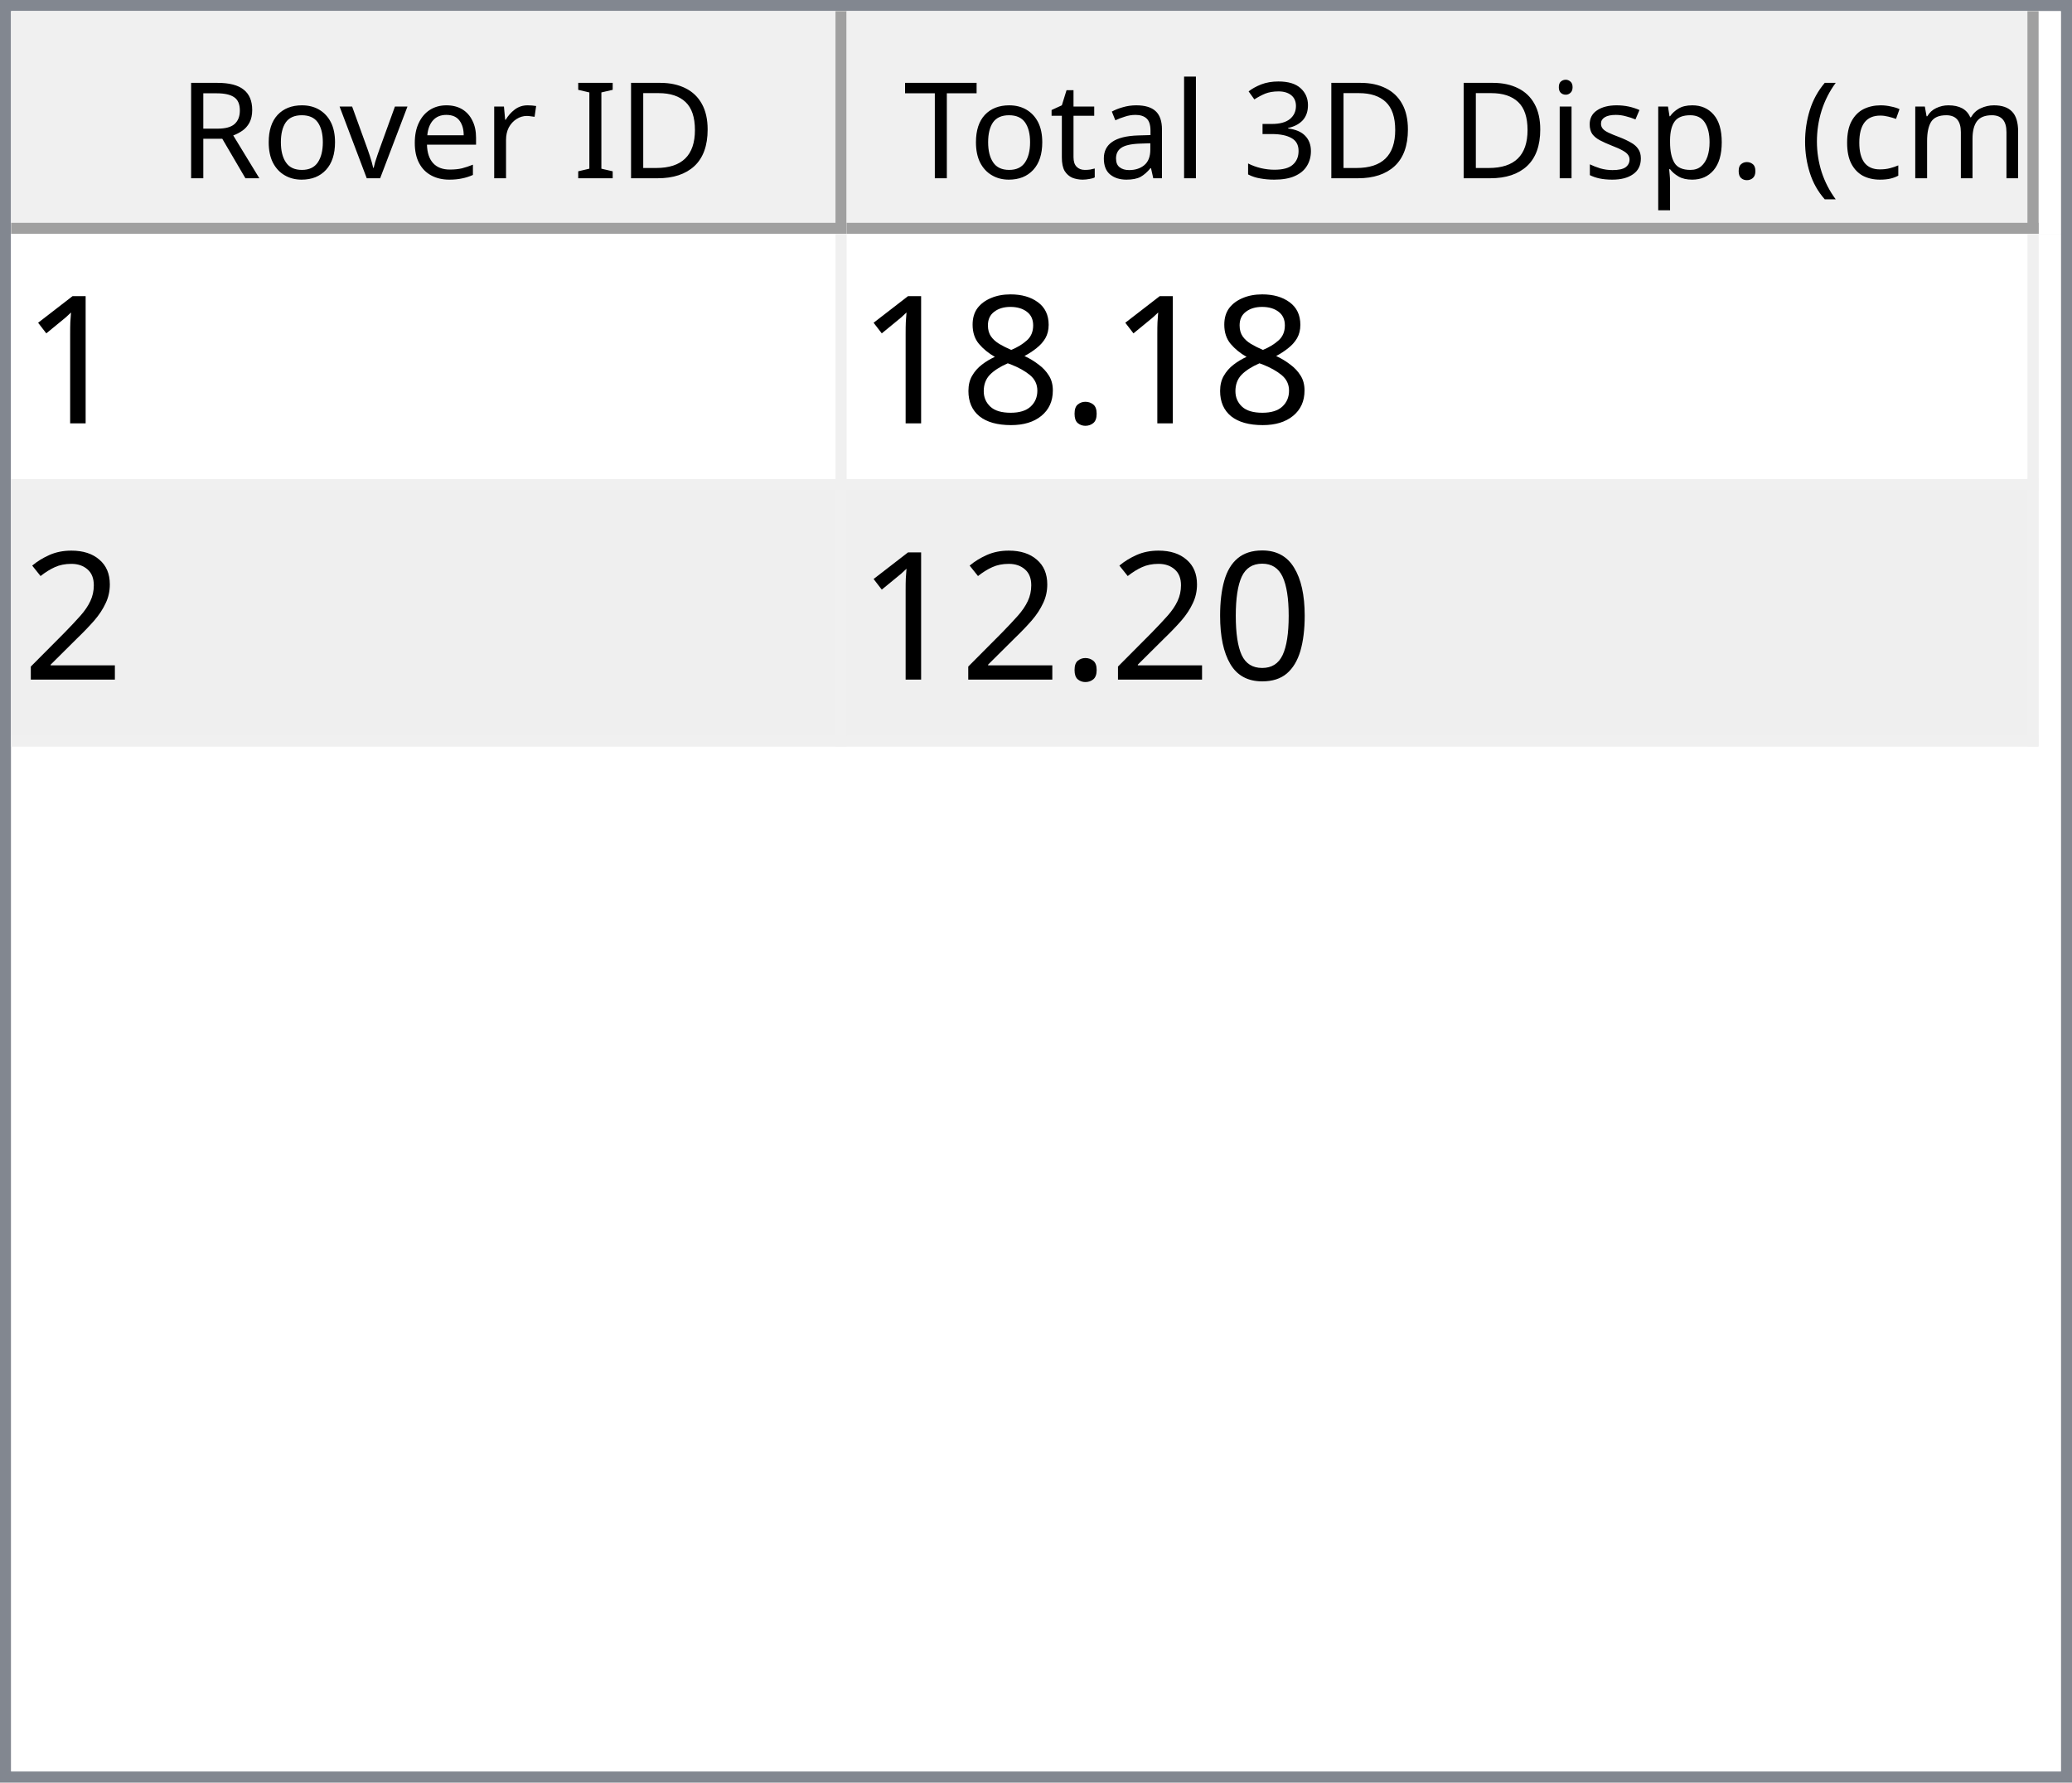
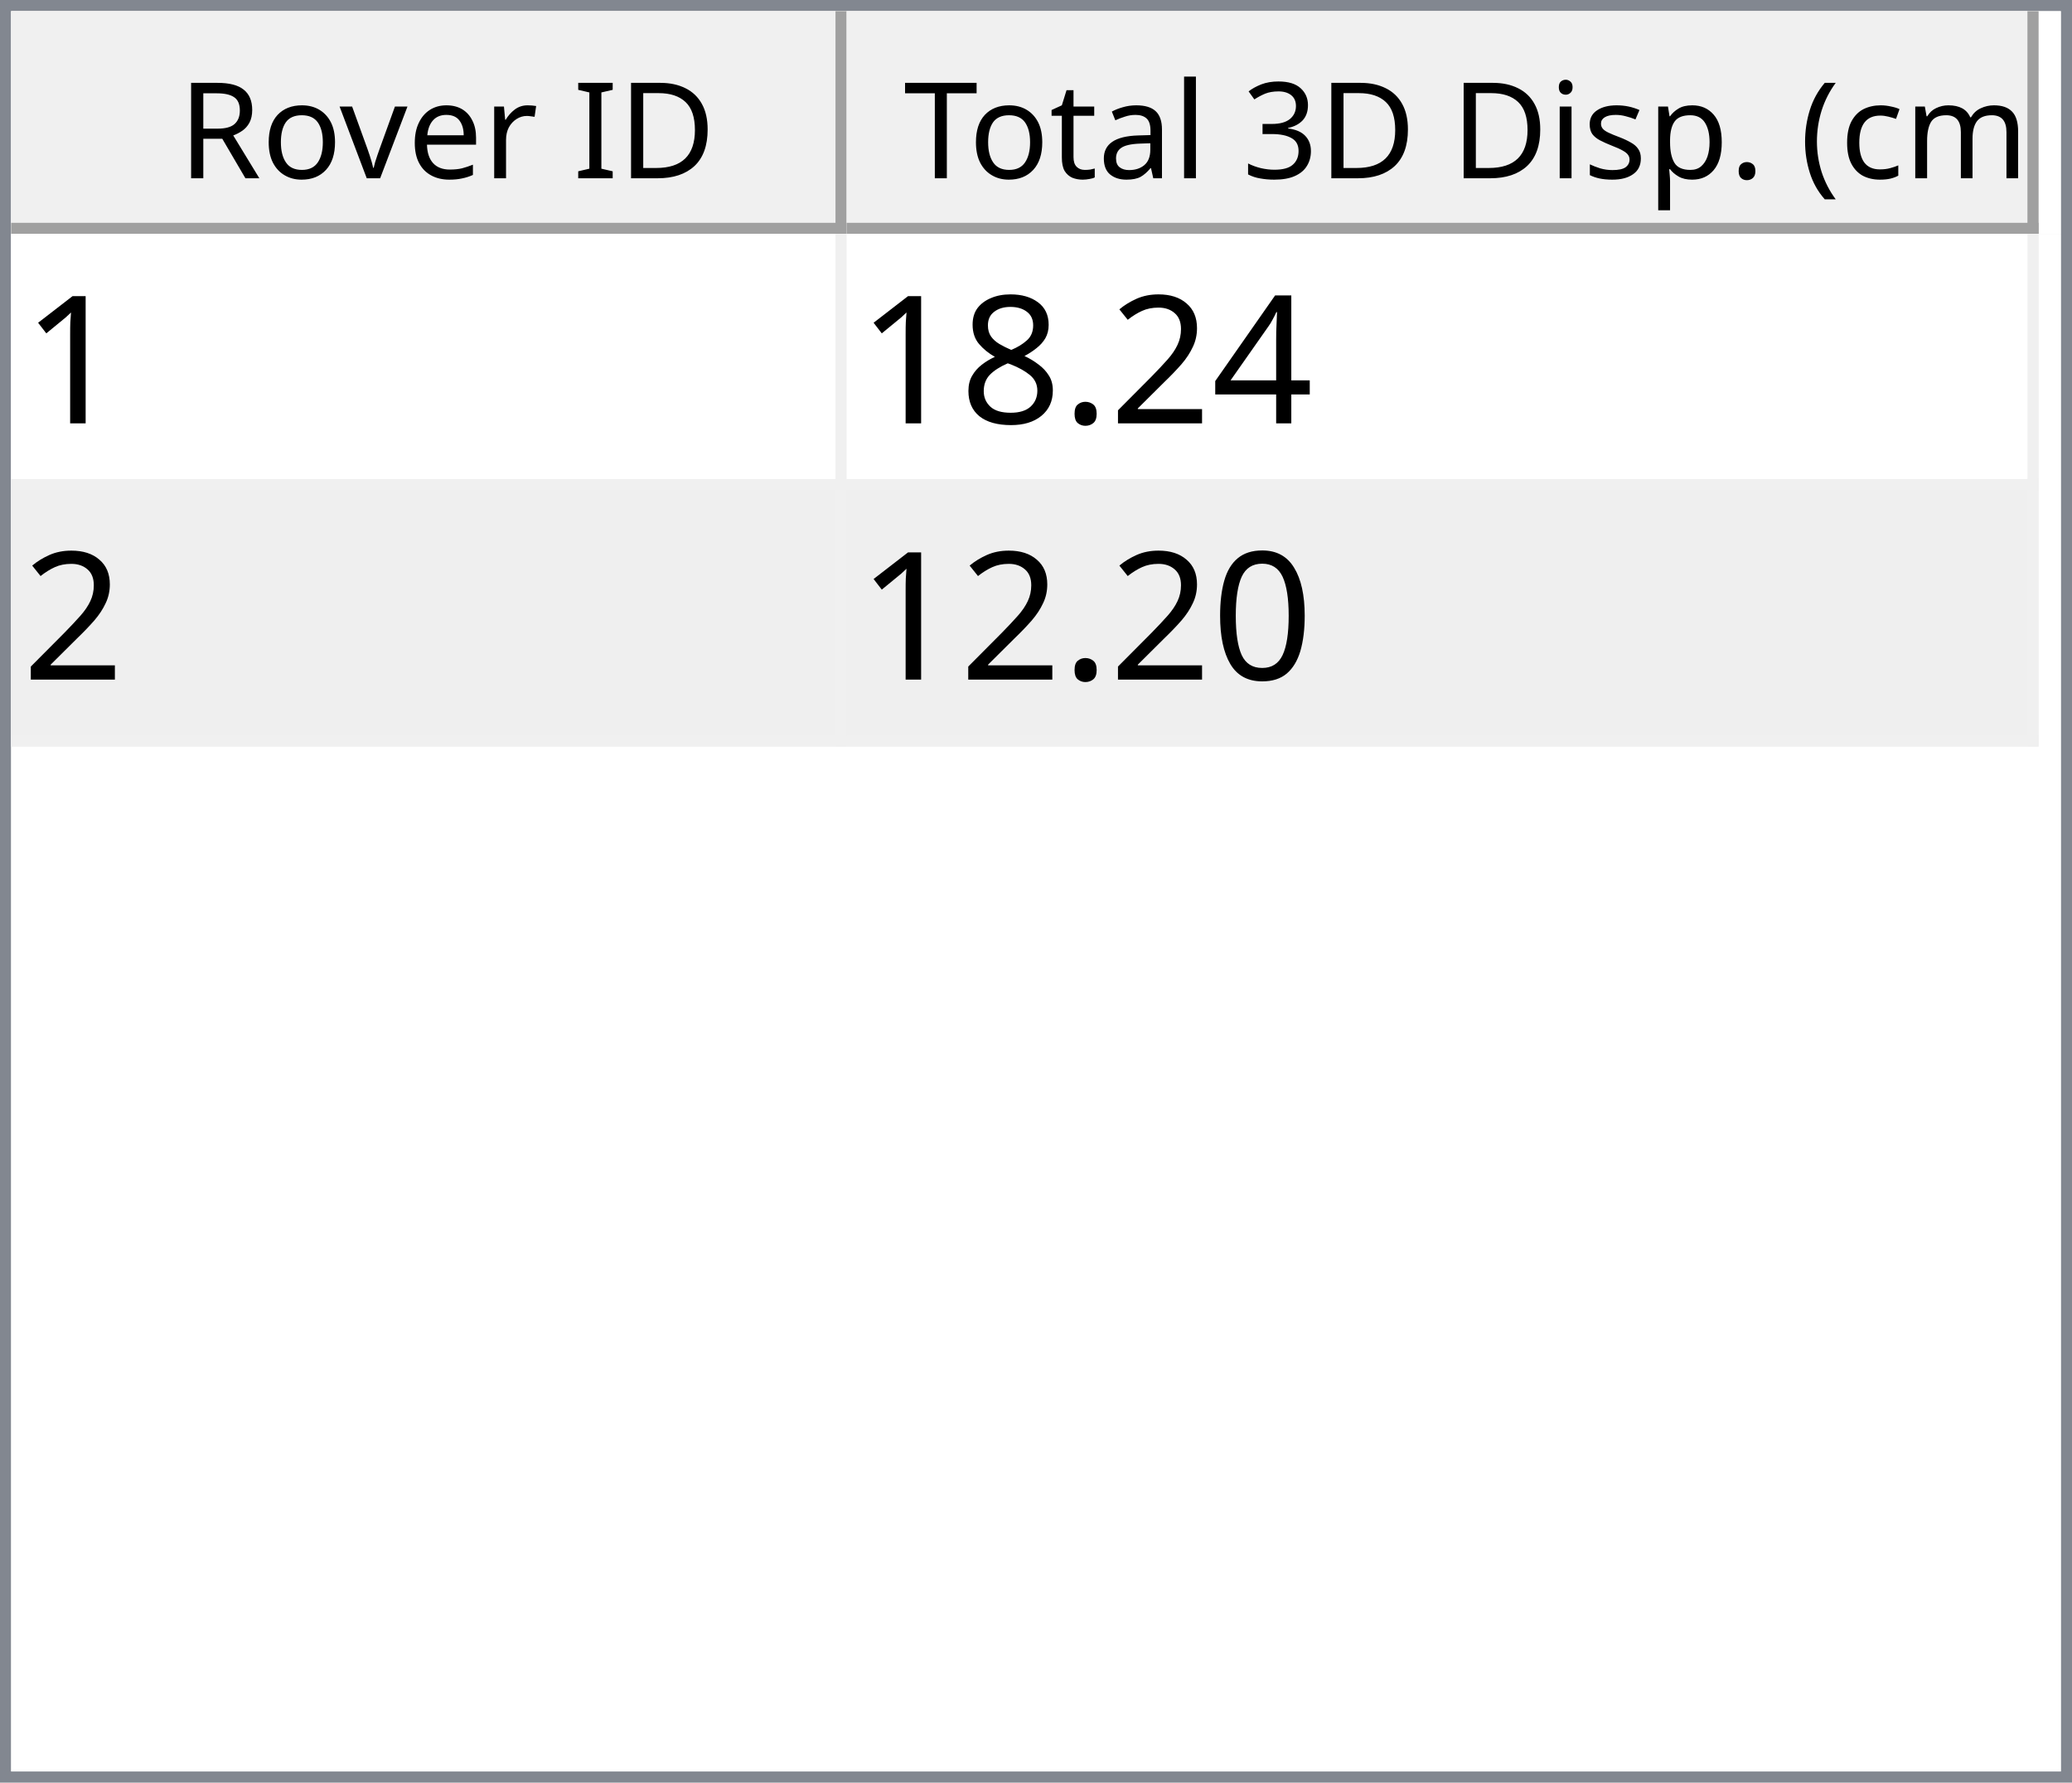
<svg xmlns="http://www.w3.org/2000/svg" style="fill-opacity:1; color-rendering:auto; color-interpolation:auto; text-rendering:auto; stroke:black; stroke-linecap:square; stroke-miterlimit:10; shape-rendering:auto; stroke-opacity:1; fill:black; stroke-dasharray:none; font-weight:normal; stroke-width:1; font-family:'Dialog'; font-style:normal; stroke-linejoin:miter; font-size:12px; stroke-dashoffset:0; image-rendering:auto;" width="186" height="160">
  <defs id="genericDefs" />
  <g>
    <defs id="defs1">
      <clipPath clipPathUnits="userSpaceOnUse" id="clipPath1">
        <path d="M0 0 L186 0 L186 160 L0 160 L0 0 Z" />
      </clipPath>
      <clipPath clipPathUnits="userSpaceOnUse" id="clipPath2">
        <path d="M0 0 L0 160 L186 160 L186 0 Z" />
      </clipPath>
      <clipPath clipPathUnits="userSpaceOnUse" id="clipPath3">
        <path d="M0 0 L0 20 L184 20 L184 0 Z" />
      </clipPath>
      <clipPath clipPathUnits="userSpaceOnUse" id="clipPath4">
        <path d="M0 0 L0 20 L75 20 L75 0 Z" />
      </clipPath>
      <clipPath clipPathUnits="userSpaceOnUse" id="clipPath5">
        <path d="M1 1 L1 19 L74 19 L74 1 Z" />
      </clipPath>
      <clipPath clipPathUnits="userSpaceOnUse" id="clipPath6">
        <path d="M0 0 L0 18 L73 18 L73 0 Z" />
      </clipPath>
      <clipPath clipPathUnits="userSpaceOnUse" id="clipPath7">
        <path d="M-0.5 -0.5 L-0.5 19.5 L74.5 19.5 L74.5 -0.5 Z" />
      </clipPath>
      <clipPath clipPathUnits="userSpaceOnUse" id="clipPath8">
        <path d="M0 0 L0 20 L107 20 L107 0 Z" />
      </clipPath>
      <clipPath clipPathUnits="userSpaceOnUse" id="clipPath9">
        <path d="M1 1 L1 19 L106 19 L106 1 Z" />
      </clipPath>
      <clipPath clipPathUnits="userSpaceOnUse" id="clipPath10">
        <path d="M0 0 L0 18 L105 18 L105 0 Z" />
      </clipPath>
      <clipPath clipPathUnits="userSpaceOnUse" id="clipPath11">
        <path d="M-0.5 -0.5 L-0.5 19.5 L106.5 19.5 L106.5 -0.5 Z" />
      </clipPath>
      <clipPath clipPathUnits="userSpaceOnUse" id="clipPath12">
        <path d="M0 0 L0 138 L184 138 L184 0 Z" />
      </clipPath>
      <clipPath clipPathUnits="userSpaceOnUse" id="clipPath13">
        <path d="M0 0 L0 46 L182 46 L182 0 Z" />
      </clipPath>
      <clipPath clipPathUnits="userSpaceOnUse" id="clipPath14">
        <path d="M-0.5 -0.5 L-0.5 45.5 L181.5 45.5 L181.5 -0.5 Z" />
      </clipPath>
      <clipPath clipPathUnits="userSpaceOnUse" id="clipPath15">
        <path d="M0 0 L0 22 L74 22 L74 0 Z" />
      </clipPath>
      <clipPath clipPathUnits="userSpaceOnUse" id="clipPath16">
        <path d="M0 0 L0 22 L106 22 L106 0 Z" />
      </clipPath>
      <font horiz-adv-x="64.551" id="font1">
        <font-face ascent="107.91" descent="25.098" units-per-em="100" style="font-style:normal; font-family:Segoe UI; font-weight:normal;" />
        <missing-glyph horiz-adv-x="64.551" d="M8.109 0 L8.109 68.266 L56.453 68.266 L56.453 0 L8.109 0 ZM15.328 7.234 L49.219 7.234 L49.219 61.031 L15.328 61.031 L15.328 7.234 Z" />
        <glyph unicode="D" horiz-adv-x="70.117" d="M9.188 0 L9.188 70.016 L28.516 70.016 Q65.531 70.016 65.531 35.891 Q65.531 19.672 55.25 9.836 Q44.969 0 27.734 0 L9.188 0 ZM17.391 62.594 L17.391 7.422 L27.828 7.422 Q41.609 7.422 49.273 14.797 Q56.938 22.172 56.938 35.688 Q56.938 62.594 28.328 62.594 L17.391 62.594 Z" />
        <glyph unicode="I" horiz-adv-x="26.611" d="M17.391 0 L9.188 0 L9.188 70.016 L17.391 70.016 L17.391 0 Z" />
        <glyph unicode=" " horiz-adv-x="27.393" d="" />
        <glyph unicode="r" horiz-adv-x="34.766" d="M34.188 41.891 Q32.078 43.5 28.125 43.5 Q23 43.5 19.555 38.672 Q16.109 33.844 16.109 25.484 L16.109 0 L8.109 0 L8.109 50 L16.109 50 L16.109 39.703 L16.312 39.703 Q18.016 44.969 21.531 47.922 Q25.047 50.875 29.391 50.875 Q32.516 50.875 34.188 50.203 L34.188 41.891 Z" />
        <glyph unicode="e" horiz-adv-x="52.295" d="M48.297 23 L12.984 23 Q13.188 14.656 17.484 10.109 Q21.781 5.562 29.297 5.562 Q37.75 5.562 44.828 11.141 L44.828 3.609 Q38.234 -1.172 27.391 -1.172 Q16.797 -1.172 10.742 5.641 Q4.688 12.453 4.688 24.812 Q4.688 36.469 11.305 43.82 Q17.922 51.172 27.734 51.172 Q37.547 51.172 42.922 44.828 Q48.297 38.484 48.297 27.203 L48.297 23 ZM40.094 29.781 Q40.047 36.719 36.75 40.578 Q33.453 44.438 27.594 44.438 Q21.922 44.438 17.969 40.383 Q14.016 36.328 13.094 29.781 L40.094 29.781 Z" />
        <glyph unicode="v" horiz-adv-x="47.9" d="M47.406 50 L27.484 0 L19.625 0 L0.688 50 L9.469 50 L22.172 13.672 Q23.578 9.672 23.922 6.688 L24.125 6.688 Q24.609 10.453 25.688 13.484 L38.969 50 L47.406 50 Z" />
        <glyph unicode="o" horiz-adv-x="58.594" d="M29 -1.172 Q17.922 -1.172 11.305 5.836 Q4.688 12.844 4.688 24.422 Q4.688 37.016 11.57 44.094 Q18.453 51.172 30.172 51.172 Q41.359 51.172 47.633 44.289 Q53.906 37.406 53.906 25.203 Q53.906 13.234 47.141 6.031 Q40.375 -1.172 29 -1.172 ZM29.594 44.438 Q21.875 44.438 17.383 39.188 Q12.891 33.938 12.891 24.703 Q12.891 15.828 17.43 10.695 Q21.969 5.562 29.594 5.562 Q37.359 5.562 41.531 10.594 Q45.703 15.625 45.703 24.906 Q45.703 34.281 41.531 39.359 Q37.359 44.438 29.594 44.438 Z" />
        <glyph unicode="R" horiz-adv-x="59.814" d="M59.375 0 L49.609 0 L37.891 19.625 Q36.281 22.359 34.766 24.289 Q33.25 26.219 31.664 27.438 Q30.078 28.656 28.25 29.219 Q26.422 29.781 24.125 29.781 L17.391 29.781 L17.391 0 L9.188 0 L9.188 70.016 L30.078 70.016 Q34.672 70.016 38.555 68.867 Q42.438 67.719 45.289 65.375 Q48.141 63.031 49.758 59.547 Q51.375 56.062 51.375 51.375 Q51.375 47.703 50.273 44.656 Q49.172 41.609 47.148 39.211 Q45.125 36.812 42.266 35.133 Q39.406 33.453 35.844 32.516 L35.844 32.328 Q37.594 31.547 38.891 30.547 Q40.188 29.547 41.359 28.18 Q42.531 26.812 43.68 25.078 Q44.828 23.344 46.234 21.047 L59.375 0 ZM17.391 62.594 L17.391 37.203 L28.516 37.203 Q31.594 37.203 34.203 38.133 Q36.812 39.062 38.719 40.797 Q40.625 42.531 41.703 45.047 Q42.781 47.562 42.781 50.688 Q42.781 56.297 39.141 59.445 Q35.5 62.594 28.609 62.594 L17.391 62.594 Z" />
        <glyph unicode=")" horiz-adv-x="30.176" d="M8.297 -15.922 L1.172 -15.922 Q16.406 2.344 16.406 26.812 Q16.406 51.469 1.078 70.016 L8.297 70.016 Q23.531 52.156 23.531 26.703 Q23.531 1.375 8.297 -15.922 Z" />
        <glyph unicode="m" horiz-adv-x="86.133" d="M79.109 0 L71.094 0 L71.094 28.719 Q71.094 37.016 68.531 40.727 Q65.969 44.438 59.906 44.438 Q54.781 44.438 51.195 39.75 Q47.609 35.062 47.609 28.516 L47.609 0 L39.594 0 L39.594 29.688 Q39.594 44.438 28.219 44.438 Q22.953 44.438 19.531 40.016 Q16.109 35.594 16.109 28.516 L16.109 0 L8.109 0 L8.109 50 L16.109 50 L16.109 42.094 L16.312 42.094 Q21.625 51.172 31.844 51.172 Q36.969 51.172 40.773 48.312 Q44.578 45.453 46 40.828 Q51.562 51.172 62.594 51.172 Q79.109 51.172 79.109 30.812 L79.109 0 Z" />
        <glyph unicode="c" horiz-adv-x="46.191" d="M42.188 2.297 Q36.422 -1.172 28.516 -1.172 Q17.828 -1.172 11.258 5.789 Q4.688 12.75 4.688 23.828 Q4.688 36.188 11.766 43.68 Q18.844 51.172 30.672 51.172 Q37.25 51.172 42.281 48.734 L42.281 40.531 Q36.719 44.438 30.375 44.438 Q22.703 44.438 17.797 38.945 Q12.891 33.453 12.891 24.516 Q12.891 15.719 17.508 10.641 Q22.125 5.562 29.891 5.562 Q36.422 5.562 42.188 9.906 L42.188 2.297 Z" />
        <glyph unicode="(" horiz-adv-x="30.176" d="M29.109 -15.922 L21.969 -15.922 Q6.844 1.375 6.844 26.703 Q6.844 52.156 21.969 70.016 L29.203 70.016 Q13.875 51.469 13.875 26.812 Q13.875 2.344 29.109 -15.922 Z" />
        <glyph unicode="." horiz-adv-x="21.68" d="M10.891 -1.078 Q8.641 -1.078 7.055 0.539 Q5.469 2.156 5.469 4.391 Q5.469 6.641 7.055 8.273 Q8.641 9.906 10.891 9.906 Q13.188 9.906 14.797 8.273 Q16.406 6.641 16.406 4.391 Q16.406 2.156 14.797 0.539 Q13.188 -1.078 10.891 -1.078 Z" />
        <glyph unicode="p" horiz-adv-x="58.789" d="M16.312 7.234 L16.109 7.234 L16.109 -23 L8.109 -23 L8.109 50 L16.109 50 L16.109 41.219 L16.312 41.219 Q22.219 51.172 33.594 51.172 Q43.266 51.172 48.688 44.461 Q54.109 37.75 54.109 26.469 Q54.109 13.922 48 6.375 Q41.891 -1.172 31.297 -1.172 Q21.578 -1.172 16.312 7.234 ZM16.109 27.391 L16.109 20.406 Q16.109 14.203 20.141 9.883 Q24.172 5.562 30.375 5.562 Q37.641 5.562 41.773 11.133 Q45.906 16.703 45.906 26.609 Q45.906 34.969 42.047 39.703 Q38.188 44.438 31.594 44.438 Q24.609 44.438 20.359 39.578 Q16.109 34.719 16.109 27.391 Z" />
        <glyph unicode="s" horiz-adv-x="42.432" d="M5.078 1.812 L5.078 10.406 Q11.625 5.562 19.484 5.562 Q30.031 5.562 30.031 12.594 Q30.031 14.594 29.125 15.992 Q28.219 17.391 26.68 18.461 Q25.141 19.531 23.07 20.383 Q21 21.234 18.609 22.172 Q15.281 23.484 12.766 24.828 Q10.25 26.172 8.57 27.859 Q6.891 29.547 6.031 31.695 Q5.172 33.844 5.172 36.719 Q5.172 40.234 6.789 42.945 Q8.406 45.656 11.086 47.484 Q13.766 49.312 17.211 50.242 Q20.656 51.172 24.312 51.172 Q30.812 51.172 35.938 48.922 L35.938 40.828 Q30.422 44.438 23.25 44.438 Q21 44.438 19.195 43.922 Q17.391 43.406 16.094 42.477 Q14.797 41.547 14.086 40.258 Q13.375 38.969 13.375 37.406 Q13.375 35.453 14.086 34.133 Q14.797 32.812 16.164 31.789 Q17.531 30.766 19.484 29.938 Q21.438 29.109 23.922 28.125 Q27.25 26.859 29.883 25.516 Q32.516 24.172 34.375 22.484 Q36.234 20.797 37.234 18.602 Q38.234 16.406 38.234 13.375 Q38.234 9.672 36.602 6.938 Q34.969 4.203 32.234 2.398 Q29.5 0.594 25.93 -0.289 Q22.359 -1.172 18.453 -1.172 Q10.75 -1.172 5.078 1.812 Z" />
        <glyph unicode="i" horiz-adv-x="24.219" d="M12.203 62.703 Q10.062 62.703 8.547 64.164 Q7.031 65.625 7.031 67.875 Q7.031 70.125 8.547 71.609 Q10.062 73.094 12.203 73.094 Q14.406 73.094 15.945 71.609 Q17.484 70.125 17.484 67.875 Q17.484 65.719 15.945 64.211 Q14.406 62.703 12.203 62.703 ZM16.109 0 L8.109 0 L8.109 50 L16.109 50 L16.109 0 Z" />
        <glyph unicode="3" horiz-adv-x="53.906" d="M46.531 19.828 Q46.531 15.094 44.75 11.211 Q42.969 7.328 39.719 4.57 Q36.469 1.812 31.93 0.297 Q27.391 -1.219 21.922 -1.219 Q11.922 -1.219 6 2.594 L6 11.188 Q13.094 5.609 22.219 5.609 Q25.875 5.609 28.828 6.539 Q31.781 7.469 33.906 9.227 Q36.031 10.984 37.18 13.477 Q38.328 15.969 38.328 19.094 Q38.328 32.812 18.797 32.812 L12.984 32.812 L12.984 39.594 L18.5 39.594 Q35.797 39.594 35.797 52.484 Q35.797 64.406 22.609 64.406 Q15.188 64.406 8.688 59.422 L8.688 67.188 Q15.375 71.188 24.609 71.188 Q29 71.188 32.57 69.969 Q36.141 68.75 38.68 66.555 Q41.219 64.359 42.609 61.281 Q44 58.203 44 54.5 Q44 40.672 30.031 36.719 L30.031 36.531 Q33.594 36.141 36.625 34.797 Q39.656 33.453 41.852 31.305 Q44.047 29.156 45.289 26.25 Q46.531 23.344 46.531 19.828 Z" />
        <glyph unicode="l" horiz-adv-x="24.219" d="M16.109 0 L8.109 0 L8.109 74.031 L16.109 74.031 L16.109 0 Z" />
        <glyph unicode="a" horiz-adv-x="50.879" d="M43.891 0 L35.891 0 L35.891 7.812 L35.688 7.812 Q30.469 -1.172 20.312 -1.172 Q12.844 -1.172 8.617 2.781 Q4.391 6.734 4.391 13.281 Q4.391 27.297 20.906 29.594 L35.891 31.688 Q35.891 44.438 25.594 44.438 Q16.547 44.438 9.281 38.281 L9.281 46.484 Q16.656 51.172 26.266 51.172 Q43.891 51.172 43.891 32.516 L43.891 0 ZM35.891 25.297 L23.828 23.641 Q18.266 22.859 15.43 20.875 Q12.594 18.891 12.594 13.875 Q12.594 10.203 15.211 7.883 Q17.828 5.562 22.172 5.562 Q28.125 5.562 32.008 9.742 Q35.891 13.922 35.891 20.312 L35.891 25.297 Z" />
        <glyph unicode="t" horiz-adv-x="33.887" d="M31.297 0.484 Q28.469 -1.078 23.828 -1.078 Q10.688 -1.078 10.688 13.578 L10.688 43.172 L2.094 43.172 L2.094 50 L10.688 50 L10.688 62.203 L18.703 64.797 L18.703 50 L31.297 50 L31.297 43.172 L18.703 43.172 L18.703 14.984 Q18.703 9.969 20.414 7.82 Q22.125 5.672 26.078 5.672 Q29.109 5.672 31.297 7.328 L31.297 0.484 Z" />
        <glyph unicode="T" horiz-adv-x="52.393" d="M50.594 62.594 L30.375 62.594 L30.375 0 L22.172 0 L22.172 62.594 L2 62.594 L2 70.016 L50.594 70.016 L50.594 62.594 Z" />
      </font>
      <font horiz-adv-x="75.0" id="font2">
        <font-face ascent="100.537" descent="21.973" units-per-em="100" style="font-style:normal; font-family:sans-serif; font-weight:normal;" />
        <missing-glyph horiz-adv-x="75.0" d="M12.5 0 L12.5 62.5 L62.5 62.5 L62.5 0 L12.5 0 ZM14.062 1.562 L60.938 1.562 L60.938 60.938 L14.062 60.938 L14.062 1.562 Z" />
        <glyph unicode="1" horiz-adv-x="55.615" d="M37.25 0 L28.469 0 L28.469 56 Q25.297 52.984 20.141 49.953 Q14.984 46.922 10.891 45.406 L10.891 53.906 Q18.266 57.375 23.781 62.305 Q29.297 67.234 31.594 71.875 L37.25 71.875 L37.25 0 Z" />
+         <glyph unicode="4" horiz-adv-x="55.615" d="M32.328 0 L32.328 17.141 L1.266 17.141 L1.266 25.203 L33.938 71.578 L41.109 71.578 L41.109 25.203 L50.781 25.203 L50.781 17.141 L41.109 17.141 L41.109 0 L32.328 0 ZM32.328 25.203 L32.328 57.469 L9.906 25.203 L32.328 25.203 Z" />
+         <glyph unicode="2" horiz-adv-x="55.615" d="M50.344 8.453 L50.344 0 L3.031 0 Q2.938 3.172 4.047 6.109 Q5.859 10.938 9.836 15.625 Q13.812 20.312 21.344 26.469 Q33.016 36.031 37.117 41.625 Q41.219 47.219 41.219 52.203 Q41.219 57.422 37.477 61.008 Q33.734 64.594 27.734 64.594 Q21.391 64.594 17.578 60.789 Q13.766 56.984 13.719 50.25 L4.688 51.172 Q5.609 61.281 11.664 66.578 Q17.719 71.875 27.938 71.875 Q38.234 71.875 44.242 66.164 Q50.25 60.453 50.25 52 Q50.25 47.703 48.492 43.555 Q46.734 39.406 42.656 34.812 Q38.578 30.219 29.109 22.219 Q21.188 15.578 18.945 13.211 Q16.703 10.844 15.234 8.453 L50.344 8.453 Z" />
        <glyph unicode="." horiz-adv-x="27.783" d="M9.078 0 L9.078 10.016 L19.094 10.016 L19.094 0 L9.078 0 Z" />
        <glyph unicode="8" horiz-adv-x="55.615" d="M17.672 38.812 Q12.203 40.828 9.57 44.539 Q6.938 48.25 6.938 53.422 Q6.938 61.234 12.555 66.555 Q18.172 71.875 27.484 71.875 Q36.859 71.875 42.578 66.43 Q48.297 60.984 48.297 53.172 Q48.297 48.188 45.68 44.508 Q43.062 40.828 37.75 38.812 Q44.344 36.672 47.781 31.883 Q51.219 27.094 51.219 20.453 Q51.219 11.281 44.727 5.031 Q38.234 -1.219 27.641 -1.219 Q17.047 -1.219 10.547 5.055 Q4.047 11.328 4.047 20.703 Q4.047 27.688 7.594 32.398 Q11.141 37.109 17.672 38.812 ZM15.922 53.719 Q15.922 48.641 19.195 45.414 Q22.469 42.188 27.688 42.188 Q32.766 42.188 36.016 45.383 Q39.266 48.578 39.266 53.219 Q39.266 58.062 35.914 61.359 Q32.562 64.656 27.594 64.656 Q22.562 64.656 19.242 61.43 Q15.922 58.203 15.922 53.719 ZM13.094 20.656 Q13.094 16.891 14.875 13.375 Q16.656 9.859 20.172 7.93 Q23.688 6 27.734 6 Q34.031 6 38.133 10.055 Q42.234 14.109 42.234 20.359 Q42.234 26.703 38.016 30.859 Q33.797 35.016 27.438 35.016 Q21.234 35.016 17.164 30.914 Q13.094 26.812 13.094 20.656 Z" />
-         <glyph unicode="2" horiz-adv-x="55.615" d="M50.344 8.453 L50.344 0 L3.031 0 Q2.938 3.172 4.047 6.109 Q5.859 10.938 9.836 15.625 Q13.812 20.312 21.344 26.469 Q33.016 36.031 37.117 41.625 Q41.219 47.219 41.219 52.203 Q41.219 57.422 37.477 61.008 Q33.734 64.594 27.734 64.594 Q21.391 64.594 17.578 60.789 Q13.766 56.984 13.719 50.25 L4.688 51.172 Q5.609 61.281 11.664 66.578 Q17.719 71.875 27.938 71.875 Q38.234 71.875 44.242 66.164 Q50.25 60.453 50.25 52 Q50.25 47.703 48.492 43.555 Q46.734 39.406 42.656 34.812 Q38.578 30.219 29.109 22.219 Q21.188 15.578 18.945 13.211 Q16.703 10.844 15.234 8.453 L50.344 8.453 Z" />
        <glyph unicode="0" horiz-adv-x="55.615" d="M4.156 35.297 Q4.156 48 6.766 55.742 Q9.375 63.484 14.523 67.68 Q19.672 71.875 27.484 71.875 Q33.25 71.875 37.594 69.555 Q41.938 67.234 44.773 62.867 Q47.609 58.5 49.219 52.227 Q50.828 45.953 50.828 35.297 Q50.828 22.703 48.242 14.969 Q45.656 7.234 40.508 3.008 Q35.359 -1.219 27.484 -1.219 Q17.141 -1.219 11.234 6.203 Q4.156 15.141 4.156 35.297 ZM13.188 35.297 Q13.188 17.672 17.312 11.836 Q21.438 6 27.484 6 Q33.547 6 37.672 11.859 Q41.797 17.719 41.797 35.297 Q41.797 52.984 37.672 58.789 Q33.547 64.594 27.391 64.594 Q21.344 64.594 17.719 59.469 Q13.188 52.938 13.188 35.297 Z" />
      </font>
    </defs>
    <g style="fill:white; stroke:white;">
      <rect x="0" y="0" width="186" style="clip-path:url(#clipPath1); stroke:none;" height="160" />
    </g>
    <g style="fill:white; text-rendering:optimizeSpeed; color-rendering:optimizeSpeed; image-rendering:optimizeSpeed; shape-rendering:crispEdges; stroke:white; color-interpolation:sRGB;">
      <rect x="0" width="186" height="160" y="0" style="stroke:none;" />
      <path style="stroke:none;" d="M0 160 L186 160 L186 0 L0 0 Z" />
    </g>
    <g style="fill:rgb(240,240,240); font-family:'Segoe UI'; stroke:rgb(240,240,240);">
      <rect x="0" y="0" width="186" style="clip-path:url(#clipPath2); stroke:none;" height="160" />
    </g>
    <g style="fill:rgb(130,135,144); font-family:'Segoe UI'; stroke:rgb(130,135,144);">
      <path d="M0 0 L186 0 L186 160 L0 160 L0 0 ZM1 1 L185 1 L185 159 L1 159 L1 1 Z" style="fill-rule:evenodd; clip-path:url(#clipPath2); stroke:none;" />
    </g>
    <g style="fill:white; font-family:'Segoe UI'; stroke:white;" transform="translate(1,1)">
      <rect x="0" y="0" width="184" style="clip-path:url(#clipPath3); stroke:none;" height="20" />
    </g>
    <g style="fill:rgb(240,240,240); font-family:'Segoe UI'; stroke:rgb(240,240,240);" transform="translate(1,1)">
      <rect x="0" y="0" width="75" style="clip-path:url(#clipPath4); stroke:none;" height="20" />
    </g>
    <g style="font-family:'Segoe UI';" transform="translate(2,2)">
      <text x="14" xml:space="preserve" y="14" style="clip-path:url(#clipPath6); stroke:none;">Rover ID</text>
    </g>
    <g style="fill:rgb(160,160,160); font-family:'Segoe UI'; stroke:rgb(160,160,160); stroke-linejoin:bevel;" transform="translate(1.5,1.5)">
      <line x1="74" x2="74" y1="0" style="fill:none; clip-path:url(#clipPath7);" y2="19" />
    </g>
    <g style="fill:rgb(160,160,160); font-family:'Segoe UI'; stroke:rgb(160,160,160); stroke-linejoin:bevel;" transform="matrix(1,0,0,1,1,1) translate(0.5,0.5)">
      <line x1="0" x2="74" y1="19" style="fill:none; clip-path:url(#clipPath7);" y2="19" />
    </g>
    <g style="fill:rgb(240,240,240); font-family:'Segoe UI'; stroke:rgb(240,240,240);" transform="translate(76,1)">
      <rect x="0" y="0" width="107" style="clip-path:url(#clipPath8); stroke:none;" height="20" />
    </g>
    <g style="font-family:'Segoe UI';" transform="translate(77,2)">
      <text x="1" xml:space="preserve" y="14" style="clip-path:url(#clipPath10); stroke:none;"> Total 3D Disp. (cm)</text>
    </g>
    <g style="fill:rgb(160,160,160); font-family:'Segoe UI'; stroke:rgb(160,160,160); stroke-linejoin:bevel;" transform="translate(76.5,1.5)">
      <line x1="106" x2="106" y1="0" style="fill:none; clip-path:url(#clipPath11);" y2="19" />
    </g>
    <g style="fill:rgb(160,160,160); font-family:'Segoe UI'; stroke:rgb(160,160,160); stroke-linejoin:bevel;" transform="matrix(1,0,0,1,76,1) translate(0.5,0.5)">
      <line x1="0" x2="106" y1="19" style="fill:none; clip-path:url(#clipPath11);" y2="19" />
    </g>
    <g style="fill:white; font-family:'Segoe UI'; stroke:white;" transform="translate(1,21)">
      <rect x="0" y="0" width="184" style="clip-path:url(#clipPath12); stroke:none;" height="138" />
    </g>
    <g style="fill:rgb(240,240,240); font-size:16px; font-family:sans-serif; stroke:rgb(240,240,240);" transform="translate(1,21)">
      <rect x="0" y="0" width="182" style="clip-path:url(#clipPath13); stroke:none;" height="46" />
      <line transform="translate(0.5,0.5)" x1="0" x2="181" y1="22" style="clip-path:url(#clipPath14); fill:none; stroke-linejoin:bevel;" y2="22" />
    </g>
    <g transform="matrix(1,0,0,1,1,21) translate(0.5,0.5)" style="fill:rgb(240,240,240); font-size:16px; font-family:sans-serif; stroke:rgb(240,240,240); stroke-linejoin:bevel;">
      <line x1="0" x2="181" y1="45" style="fill:none; clip-path:url(#clipPath14);" y2="45" />
    </g>
    <g transform="matrix(1,0,0,1,1,21) translate(0.5,0.5)" style="fill:rgb(240,240,240); font-size:16px; font-family:sans-serif; stroke:rgb(240,240,240); stroke-linejoin:bevel;">
      <line x1="74" x2="74" y1="0" style="fill:none; clip-path:url(#clipPath14);" y2="45" />
    </g>
    <g transform="matrix(1,0,0,1,1,21) translate(0.5,0.5)" style="fill:rgb(240,240,240); font-size:16px; font-family:sans-serif; stroke:rgb(240,240,240); stroke-linejoin:bevel;">
      <line x1="181" x2="181" y1="0" style="fill:none; clip-path:url(#clipPath14);" y2="45" />
    </g>
    <g style="fill:white; font-size:16px; font-family:sans-serif; stroke:white;" transform="matrix(1,0,0,1,1,21)">
      <rect x="0" y="0" width="74" style="clip-path:url(#clipPath15); stroke:none;" height="22" />
      <text x="1" y="17" style="fill:black; clip-path:url(#clipPath15); stroke:none;" xml:space="preserve">1</text>
    </g>
    <g style="fill:white; font-size:16px; font-family:sans-serif; stroke:white;" transform="matrix(1,0,0,1,1,21) translate(75,0)">
      <rect x="0" y="0" width="106" style="clip-path:url(#clipPath16); stroke:none;" height="22" />
-       <text x="1" y="17" style="fill:black; clip-path:url(#clipPath16); stroke:none;" xml:space="preserve">18.18</text>
+       <text x="1" y="17" style="fill:black; clip-path:url(#clipPath16); stroke:none;" xml:space="preserve">18.24</text>
    </g>
    <g style="fill:rgb(239,239,239); font-size:16px; font-family:sans-serif; stroke:rgb(239,239,239);" transform="matrix(1,0,0,1,1,21) translate(0,23)">
      <rect x="0" y="0" width="74" style="clip-path:url(#clipPath15); stroke:none;" height="22" />
      <text x="1" y="17" style="fill:black; clip-path:url(#clipPath15); stroke:none;" xml:space="preserve">2</text>
    </g>
    <g style="fill:rgb(239,239,239); font-size:16px; font-family:sans-serif; stroke:rgb(239,239,239);" transform="matrix(1,0,0,1,1,21) translate(75,23)">
      <rect x="0" y="0" width="106" style="clip-path:url(#clipPath16); stroke:none;" height="22" />
      <text x="1" y="17" style="fill:black; clip-path:url(#clipPath16); stroke:none;" xml:space="preserve">12.20</text>
    </g>
  </g>
</svg>
